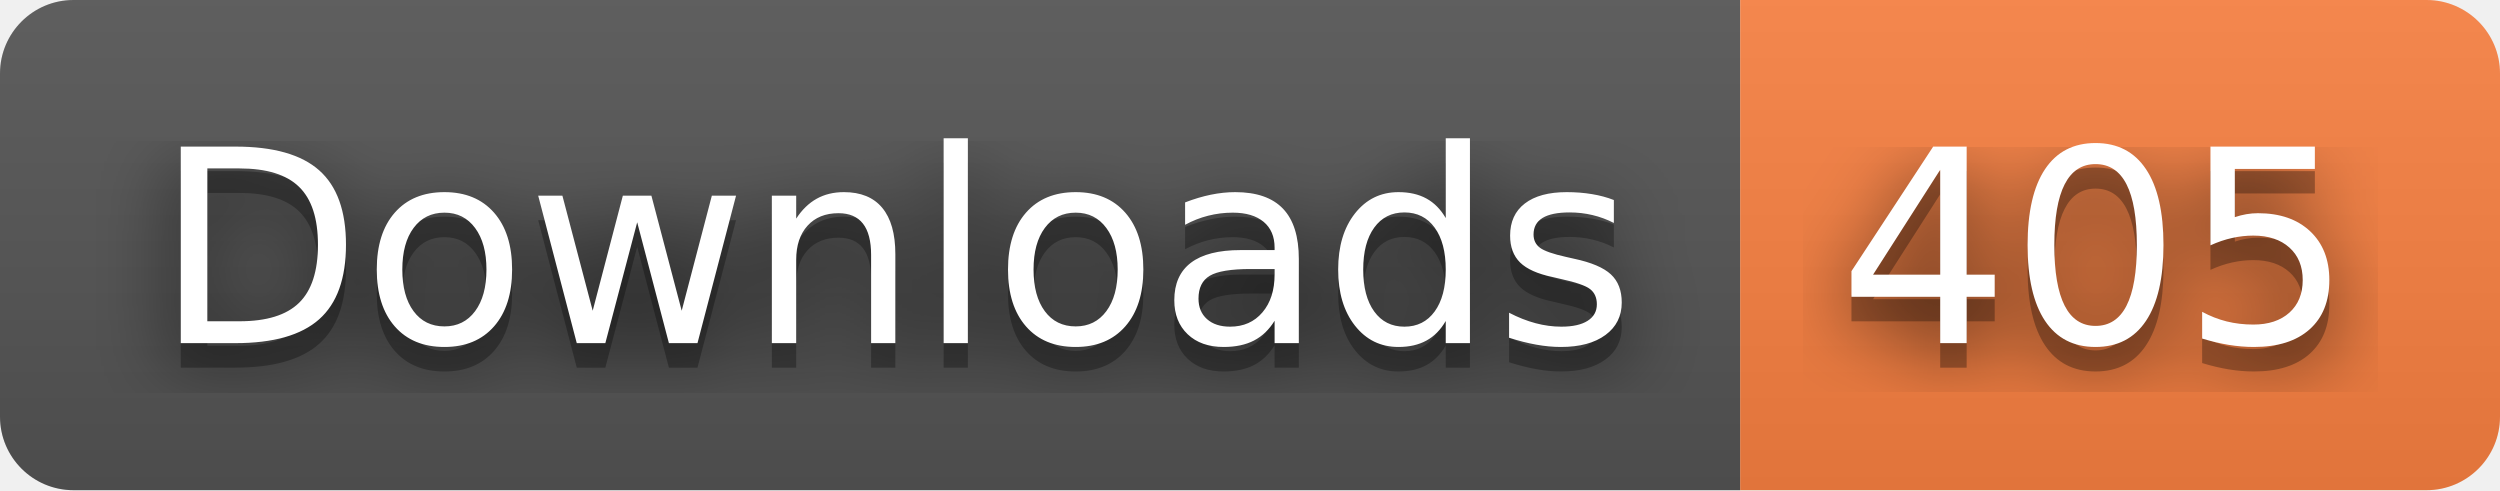
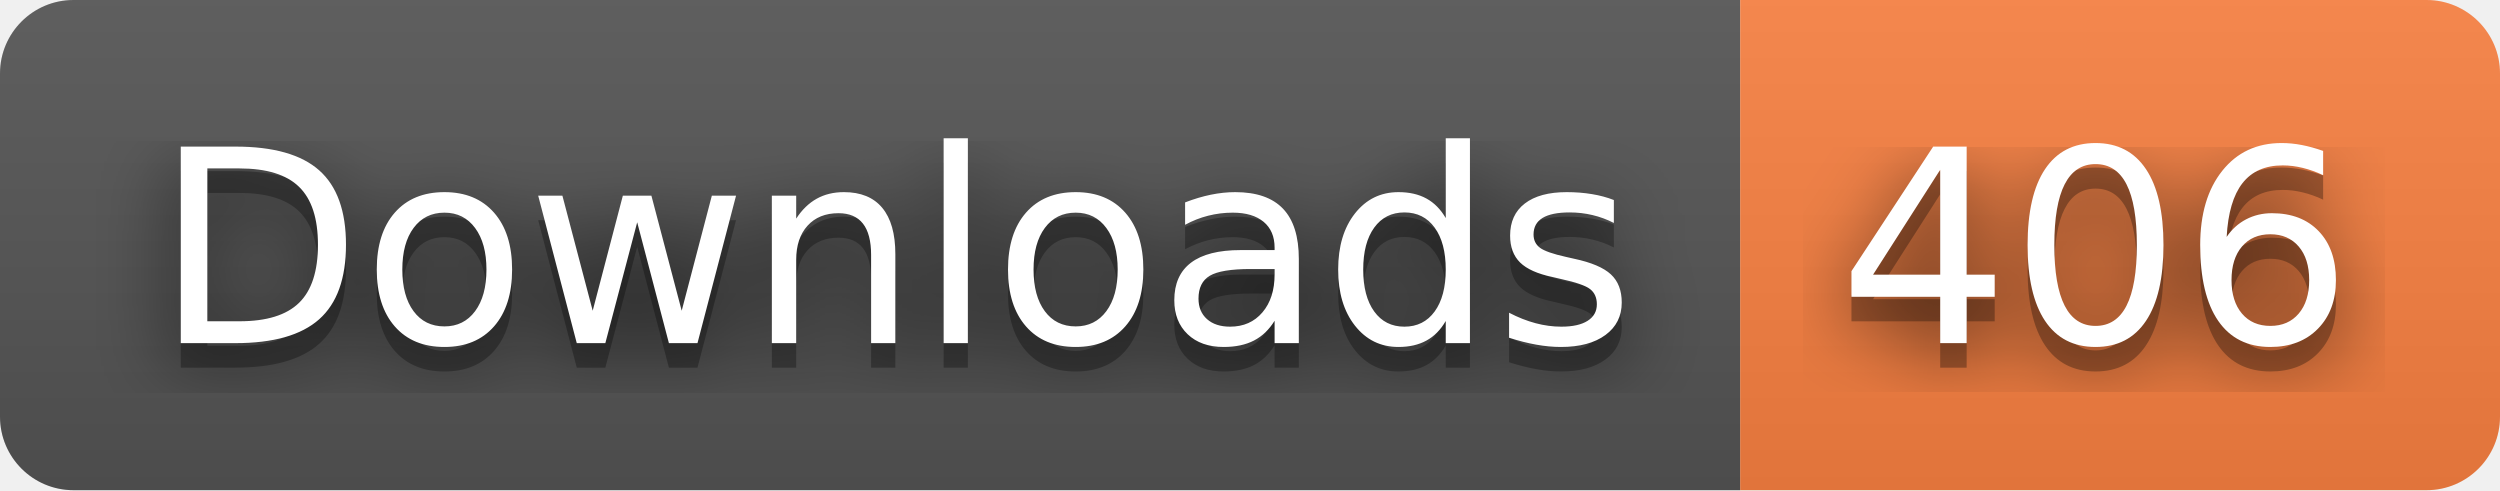
- <svg xmlns="http://www.w3.org/2000/svg" width="102" height="20" role="img" aria-label="Downloads: 405">
+ <svg xmlns="http://www.w3.org/2000/svg" width="102" height="20" role="img" aria-label="Downloads: 406">
  <filter id="blur">
    <feGaussianBlur stdDeviation="16" />
  </filter>
  <linearGradient id="s" x2="0" y2="100%">
    <stop offset="0" stop-color="#bbb" stop-opacity=".1" />
    <stop offset="1" stop-opacity=".1" />
  </linearGradient>
  <clipPath id="r">
    <rect width="102" height="20" rx="3" />
  </clipPath>
  <g clip-path="url(#r)">
    <rect width="71" height="20" fill="#555" />
    <rect x="71" width="31" height="20" fill="#fa8142" />
    <rect width="102" height="20" fill="url(#s)" />
  </g>
  <g fill="#fff" text-anchor="middle" font-family="Verdana,Geneva,DejaVu Sans,sans-serif" text-rendering="geometricPrecision" font-size="110">
    <g transform="scale(.1)">
      <g aria-hidden="true" fill="#010101">
        <text x="365" y="150" fill-opacity=".8" filter="url(#blur)" textLength="610">Downloads</text>
        <text x="365" y="150" fill-opacity=".3" textLength="610">Downloads</text>
      </g>
      <text x="365" y="140" textLength="610">Downloads</text>
    </g>
    <g transform="scale(.1)">
      <g aria-hidden="true" fill="#010101">
-         <text x="855" y="150" fill-opacity=".8" filter="url(#blur)" textLength="210">405</text>
-         <text x="855" y="150" fill-opacity=".3" textLength="210">405</text>
+         <text x="855" y="150" fill-opacity=".8" filter="url(#blur)" textLength="210">406</text>
+         <text x="855" y="150" fill-opacity=".3" textLength="210">406</text>
      </g>
-       <text x="855" y="140" textLength="210">405</text>
+       <text x="855" y="140" textLength="210">406</text>
    </g>
  </g>
</svg>
